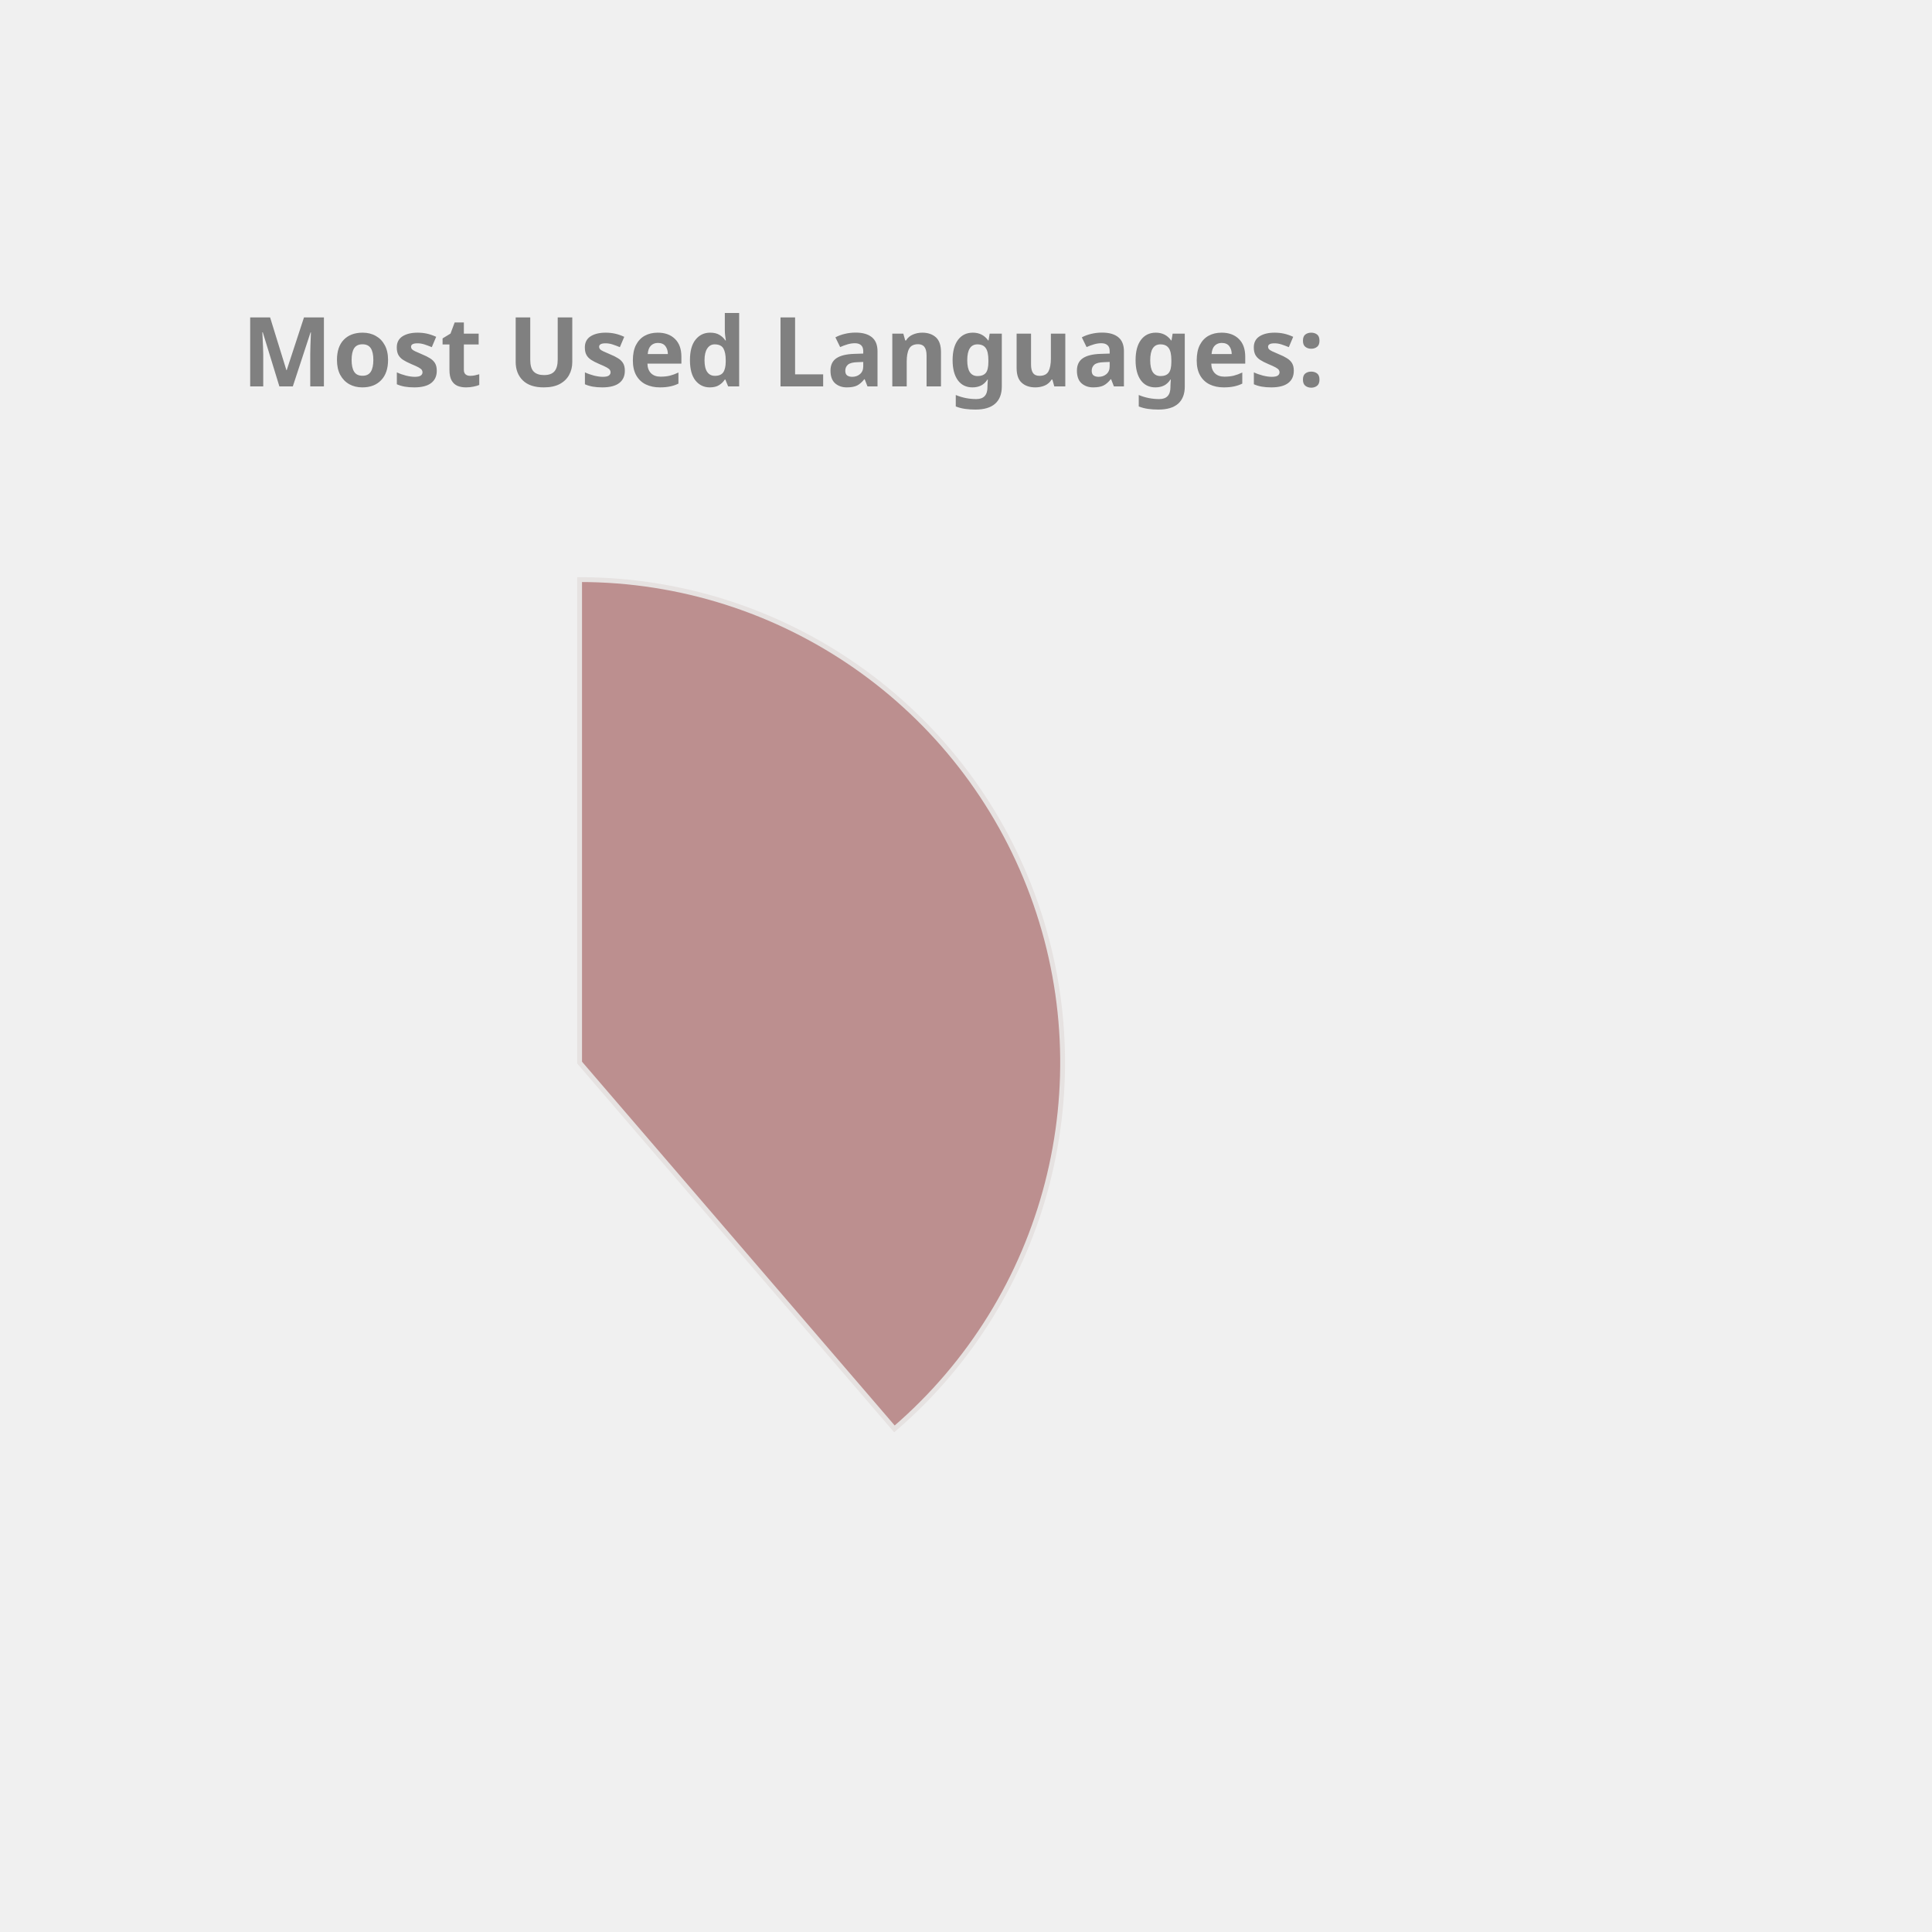
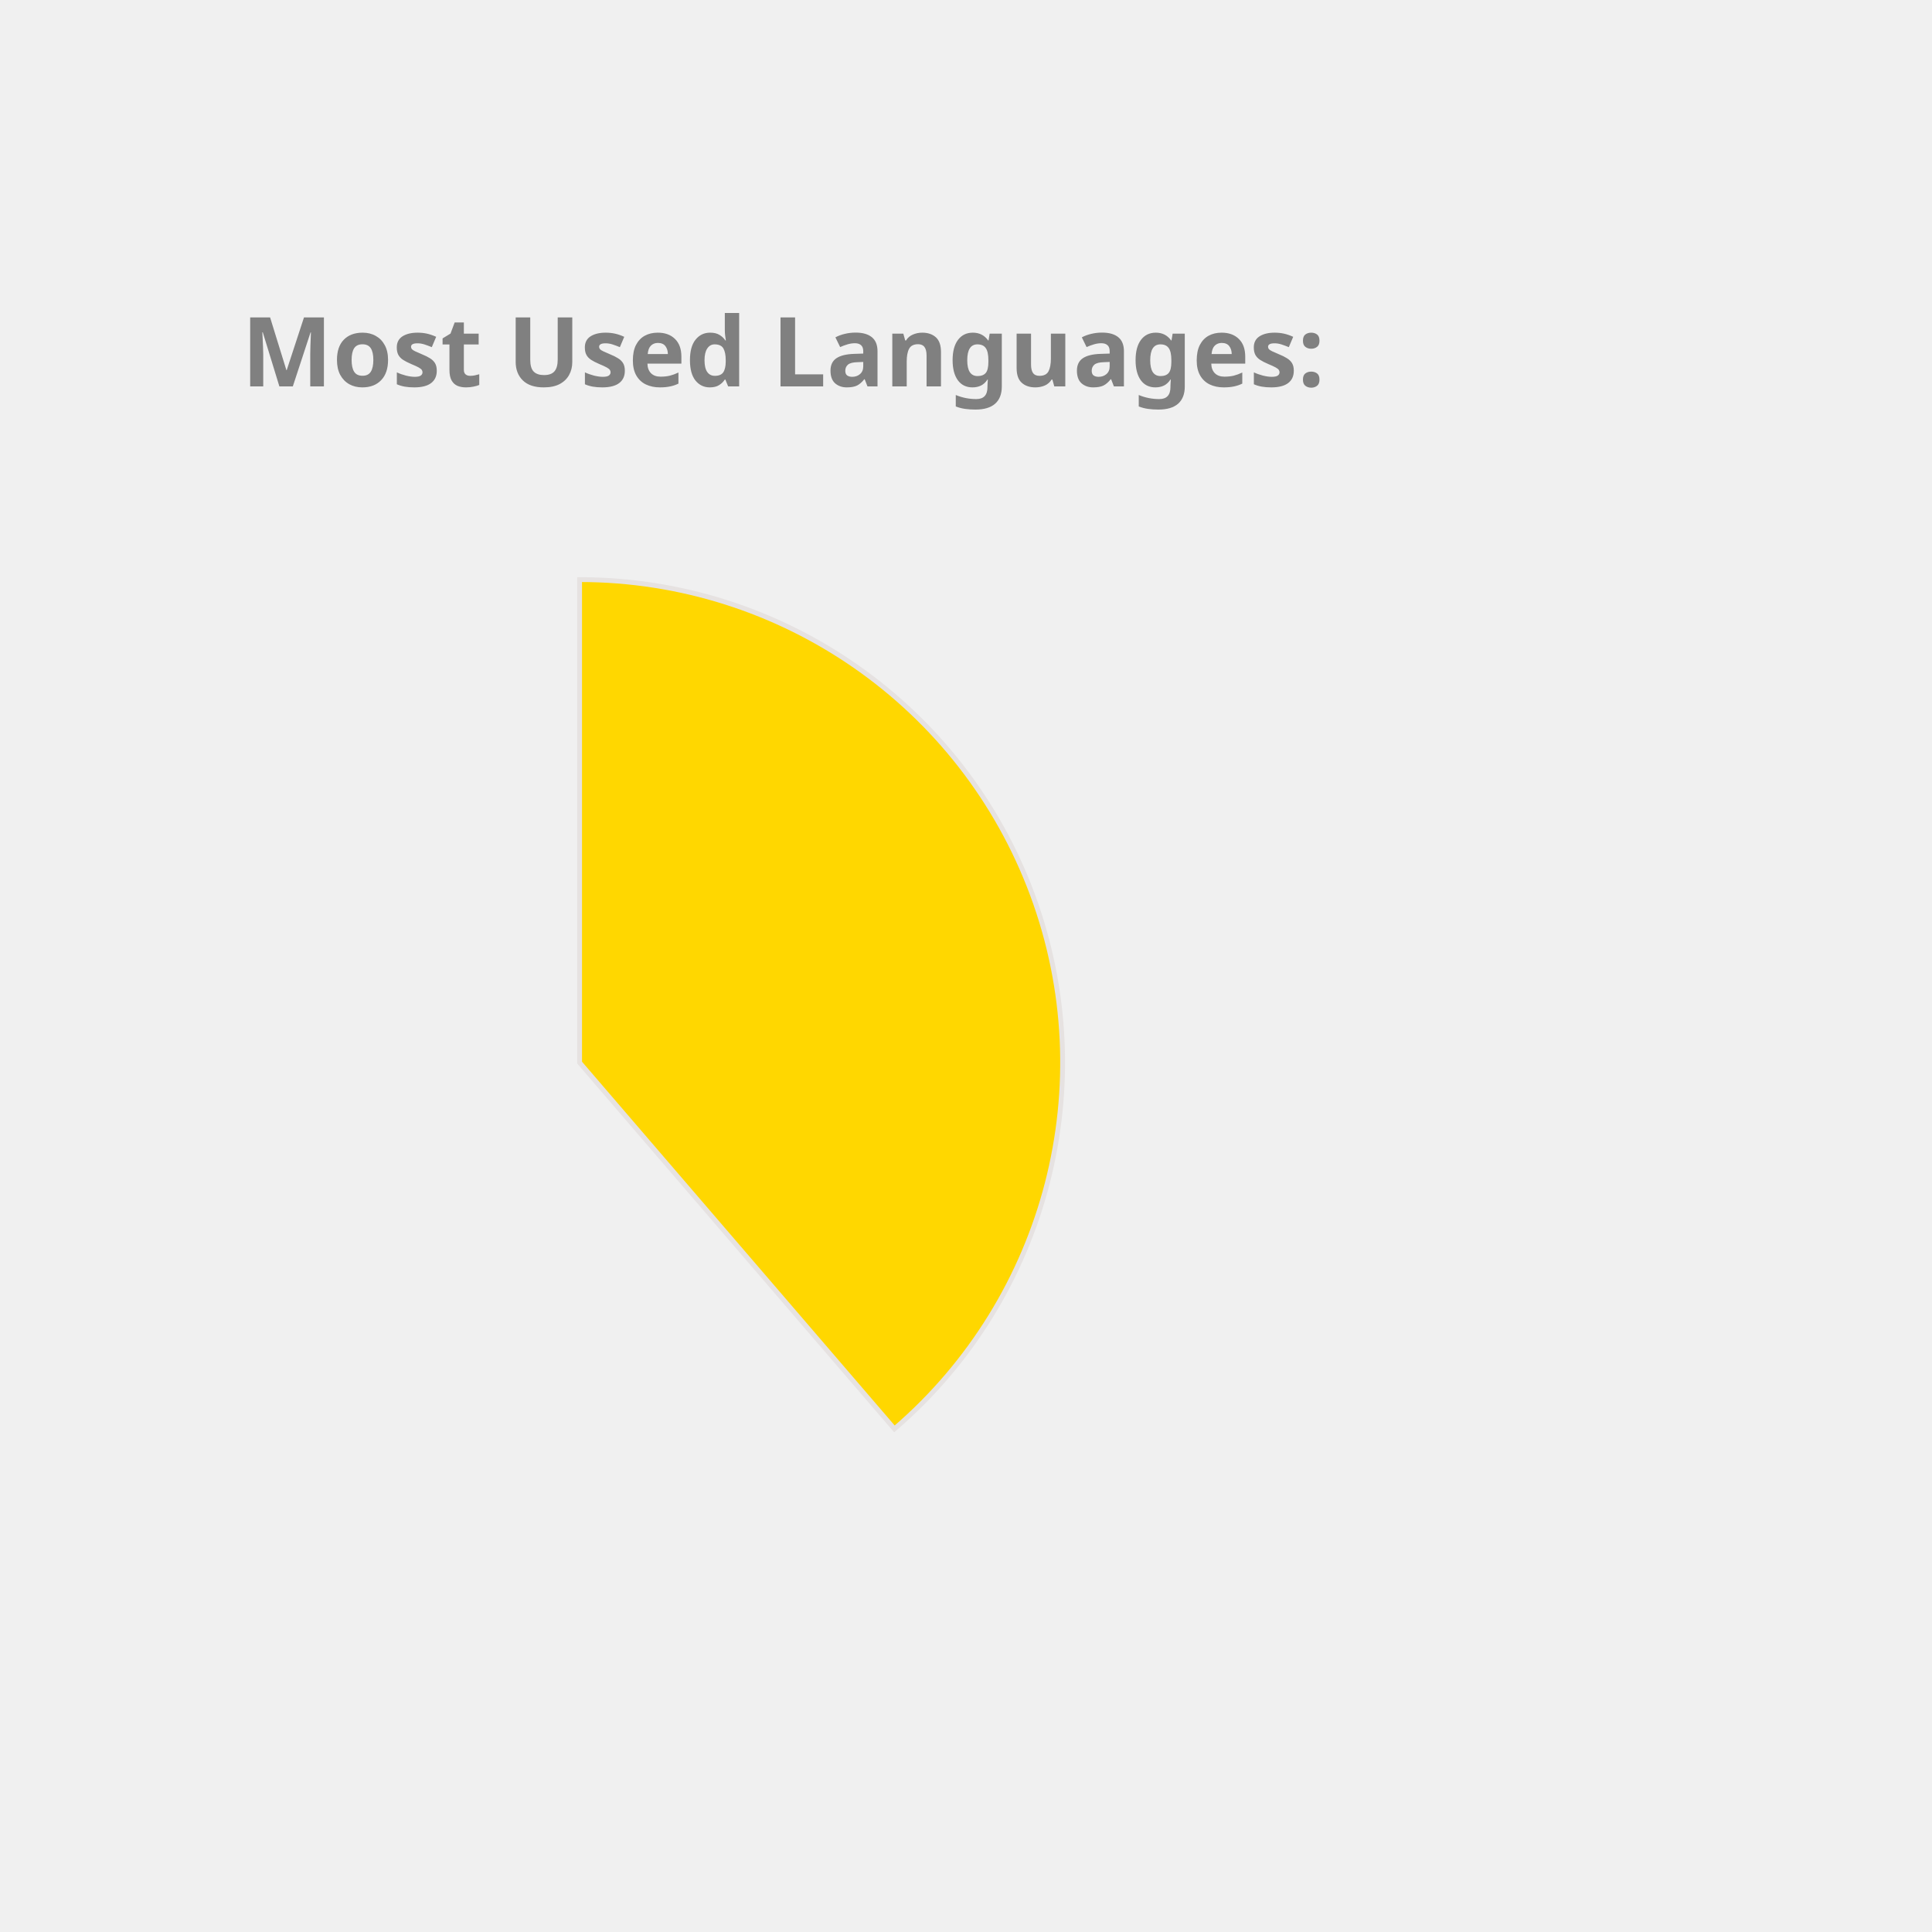
<svg xmlns="http://www.w3.org/2000/svg" height="350px" width="350px" viewBox="0 0 400 400">
  <style> 
        .label {
                font: bold 20px sans-serif;
                color: #404040;
                -webkit-text-stroke: 1px white;
        }

        path {
                stroke: #E6E2E1;
                stroke-width: 1px;
                transform: translate(60px, 100px);
        }

        .path_1 {
                animation: fadeIn 5s linear forwards;
        }

        .path_2 {
                transform: scale(0);
                animation: fadeIn 5s linear forwards 5s;
        }


        
        .path_3 {
                transform: scale(0);
                animation: fadeIn 5s linear forwards 10s;
        }


        .path_4 {
                transform: scale(0);
                animation: fadeIn 5s linear forwards 15s;
        }

        .path_5 {
                transform: scale(0);
                animation: fadeIn 5s linear forwards 20s;
        }

        .path_6 {
                transform: scale(0);
                animation: fadeIn 5s linear forwards 25s;
        }

        .path_7 {
                transform: scale(0);
                animation: fadeIn 5s linear forwards 30s;
        }

        .path_8 {
                transform: scale(0);
                animation: fadeIn 5s linear forwards 35s;
        }

        .path_9 {
                transform: scale(0);
                animation: fadeIn 5s linear forwards 40s;
        }

        .path_10 {
                transform: scale(0);
                animation: fadeIn 5s linear forwards 45s;
        }

        @keyframes fadeIn {
                0% {                        
                        transform: translate(250px, 300px) rotate(0deg) scale(0);
                        
                }
                50% {
                        transform: translate(150px, 220px) rotate(180deg) scale(0.5);
                        
                }
                
                100% {
                        transform: translate(60px, 120px) rotate(360deg) scale(1);
                        
                }
        }
        .txt_1 {
                opacity: 0;
                animation: txtShow 5s linear forwards 0s;
        }

        .txt_2 {
                opacity: 0;
                animation: txtShow 5s linear forwards 5s;
        }

        .txt_3 {
                opacity: 0;
                animation: txtShow 5s linear forwards 10s;
        }

        .txt_4 {
                opacity: 0;
                animation: txtShow 5s linear forwards 15s;
        }

        .txt_5 {
                opacity: 0;
                animation: txtShow 5s linear forwards 20s;
        }

        .txt_6 {
                opacity: 0;
                animation: txtShow 5s linear forwards 25s;
        }

        .txt_7 {
                opacity: 0;
                animation: txtShow 5s linear forwards 30s;
        }

        .txt_8 {
                opacity: 0;
                animation: txtShow 5s linear forwards 35s;
        }

        .txt_9 {
                opacity: 0;
                animation: txtShow 5s linear forwards 40s;
        }

        .txt_10 {
                opacity: 0;
                animation: txtShow 5s linear forwards 45s;
        }

        @keyframes txtShow {
                0% {                        
                        opacity: 0;
                        transform: translate(0px, 0px) scale(0);
                }
                100% {
                        opacity: 1;
                        transform: translate(0px, 0px) scale(1);
                        
                }
        }
</style>
-   <path class="path_1" d="M 60,120 L 60,20 A 100,100 0 0 1 125.183,195.836 Z" fill="RosyBrown" stroke="#fff" stroke-width="2" />
-   <text class="txt_1" x="260" y="150" fill="RosyBrown" stroke="RosyBrown" stroke-width="1">Java</text>
-   <path class="path_2" d="M 60,120 L 125.183,195.836 A 100,100 0 0 1 -20.531,179.286 Z" fill="DodgerBlue" stroke="#fff" stroke-width="2" />
-   <text class="txt_2" x="260" y="170" fill="DodgerBlue" stroke="DodgerBlue" stroke-width="1">TypeScript</text>
-   <path class="path_3" d="M 60,120 L -20.531,179.286 A 100,100 0 0 1 -27.631,71.825 Z" fill="Coral" stroke="#fff" stroke-width="2" />
-   <text class="txt_3" x="260" y="190" fill="Coral" stroke="Coral" stroke-width="1">JavaScript</text>
-   <path class="path_4" d="M 60,120 L -27.631,71.825 A 100,100 0 0 1 -10.265,48.846 Z" fill="Pink" stroke="#fff" stroke-width="2" />
-   <text class="txt_4" x="260" y="210" fill="Pink" stroke="Pink" stroke-width="1">HTML</text>
-   <path class="path_5" d="M 60,120 L -10.265,48.846 A 100,100 0 0 1 11.825,32.369 Z" fill="Crimson" stroke="#fff" stroke-width="2" />
-   <text class="txt_5" x="260" y="230" fill="Crimson" stroke="Crimson" stroke-width="1">Sass</text>
-   <path class="path_6" d="M 60,120 L 11.825,32.369 A 100,100 0 0 1 32.705,23.797 Z" fill="Orchid" stroke="#fff" stroke-width="2" />
-   <text class="txt_6" x="260" y="250" fill="Orchid" stroke="Orchid" stroke-width="1">CSS</text>
-   <path class="path_7" d="M 60,120 L 32.705,23.797 A 100,100 0 0 1 42.498,21.544 Z" fill="MediumTurquoise" stroke="#fff" stroke-width="2" />
-   <text class="txt_7" x="260" y="270" fill="MediumTurquoise" stroke="MediumTurquoise" stroke-width="1">Python</text>
-   <path class="path_8" d="M 60,120 L 42.498,21.544 A 100,100 0 0 1 51.841,20.333 Z" fill="CornflowerBlue" stroke="#fff" stroke-width="2" />
-   <text class="txt_8" x="260" y="290" fill="CornflowerBlue" stroke="CornflowerBlue" stroke-width="1">Batchfile</text>
-   <path class="path_9" d="M 60,120 L 51.841,20.333 A 100,100 0 0 1 56.231,20.071 Z" fill="LightSeaGreen" stroke="#fff" stroke-width="2" />
-   <text class="txt_9" x="260" y="310" fill="LightSeaGreen" stroke="LightSeaGreen" stroke-width="1">Mustache</text>
-   <path class="path_10" d="M 60,120 L 56.231,20.071 A 100,100 0 0 1 58.743,20.008 Z" fill="DarkKhaki" stroke="#fff" stroke-width="2" />
-   <text class="txt_10" x="260" y="330" fill="DarkKhaki" stroke="DarkKhaki" stroke-width="1">SCSS</text>
+   <path class="path_1" d="M 60,120 L 60,20 A 100,100 0 0 1 125.183,195.836 Z" fill="Gold" stroke="#fff" stroke-width="2" />
+   <text class="txt_1" x="260" y="150" fill="Gold" stroke="Gold" stroke-width="1">Java</text>
+   <path class="path_2" d="M 60,120 L 125.183,195.836 A 100,100 0 0 1 -20.531,179.286 Z" fill="RoyalBlue" stroke="#fff" stroke-width="2" />
+   <text class="txt_2" x="260" y="170" fill="RoyalBlue" stroke="RoyalBlue" stroke-width="1">TypeScript</text>
+   <path class="path_3" d="M 60,120 L -20.531,179.286 A 100,100 0 0 1 -27.631,71.825 Z" fill="RosyBrown" stroke="#fff" stroke-width="2" />
+   <text class="txt_3" x="260" y="190" fill="RosyBrown" stroke="RosyBrown" stroke-width="1">JavaScript</text>
+   <path class="path_4" d="M 60,120 L -27.631,71.825 A 100,100 0 0 1 -10.265,48.846 Z" fill="Chocolate" stroke="#fff" stroke-width="2" />
+   <text class="txt_4" x="260" y="210" fill="Chocolate" stroke="Chocolate" stroke-width="1">HTML</text>
+   <path class="path_5" d="M 60,120 L -10.265,48.846 A 100,100 0 0 1 11.825,32.369 Z" fill="Tomato" stroke="#fff" stroke-width="2" />
+   <text class="txt_5" x="260" y="230" fill="Tomato" stroke="Tomato" stroke-width="1">Sass</text>
+   <path class="path_6" d="M 60,120 L 11.825,32.369 A 100,100 0 0 1 32.705,23.797 Z" fill="MediumTurquoise" stroke="#fff" stroke-width="2" />
+   <text class="txt_6" x="260" y="250" fill="MediumTurquoise" stroke="MediumTurquoise" stroke-width="1">CSS</text>
+   <path class="path_7" d="M 60,120 L 32.705,23.797 A 100,100 0 0 1 42.498,21.544 Z" fill="Orange" stroke="#fff" stroke-width="2" />
+   <text class="txt_7" x="260" y="270" fill="Orange" stroke="Orange" stroke-width="1">Python</text>
+   <path class="path_8" d="M 60,120 L 42.498,21.544 A 100,100 0 0 1 51.841,20.333 Z" fill="SteelBlue" stroke="#fff" stroke-width="2" />
+   <text class="txt_8" x="260" y="290" fill="SteelBlue" stroke="SteelBlue" stroke-width="1">Batchfile</text>
+   <path class="path_9" d="M 60,120 L 51.841,20.333 A 100,100 0 0 1 56.231,20.071 Z" fill="Salmon" stroke="#fff" stroke-width="2" />
+   <text class="txt_9" x="260" y="310" fill="Salmon" stroke="Salmon" stroke-width="1">Mustache</text>
+   <path class="path_10" d="M 60,120 L 56.231,20.071 A 100,100 0 0 1 58.743,20.008 Z" fill="LightSeaGreen" stroke="#fff" stroke-width="2" />
+   <text class="txt_10" x="260" y="330" fill="LightSeaGreen" stroke="LightSeaGreen" stroke-width="1">SCSS</text>
  <g class="label">
    <text x="50" y="80" fill="grey">Most Used Languages:</text>
  </g>
</svg>
